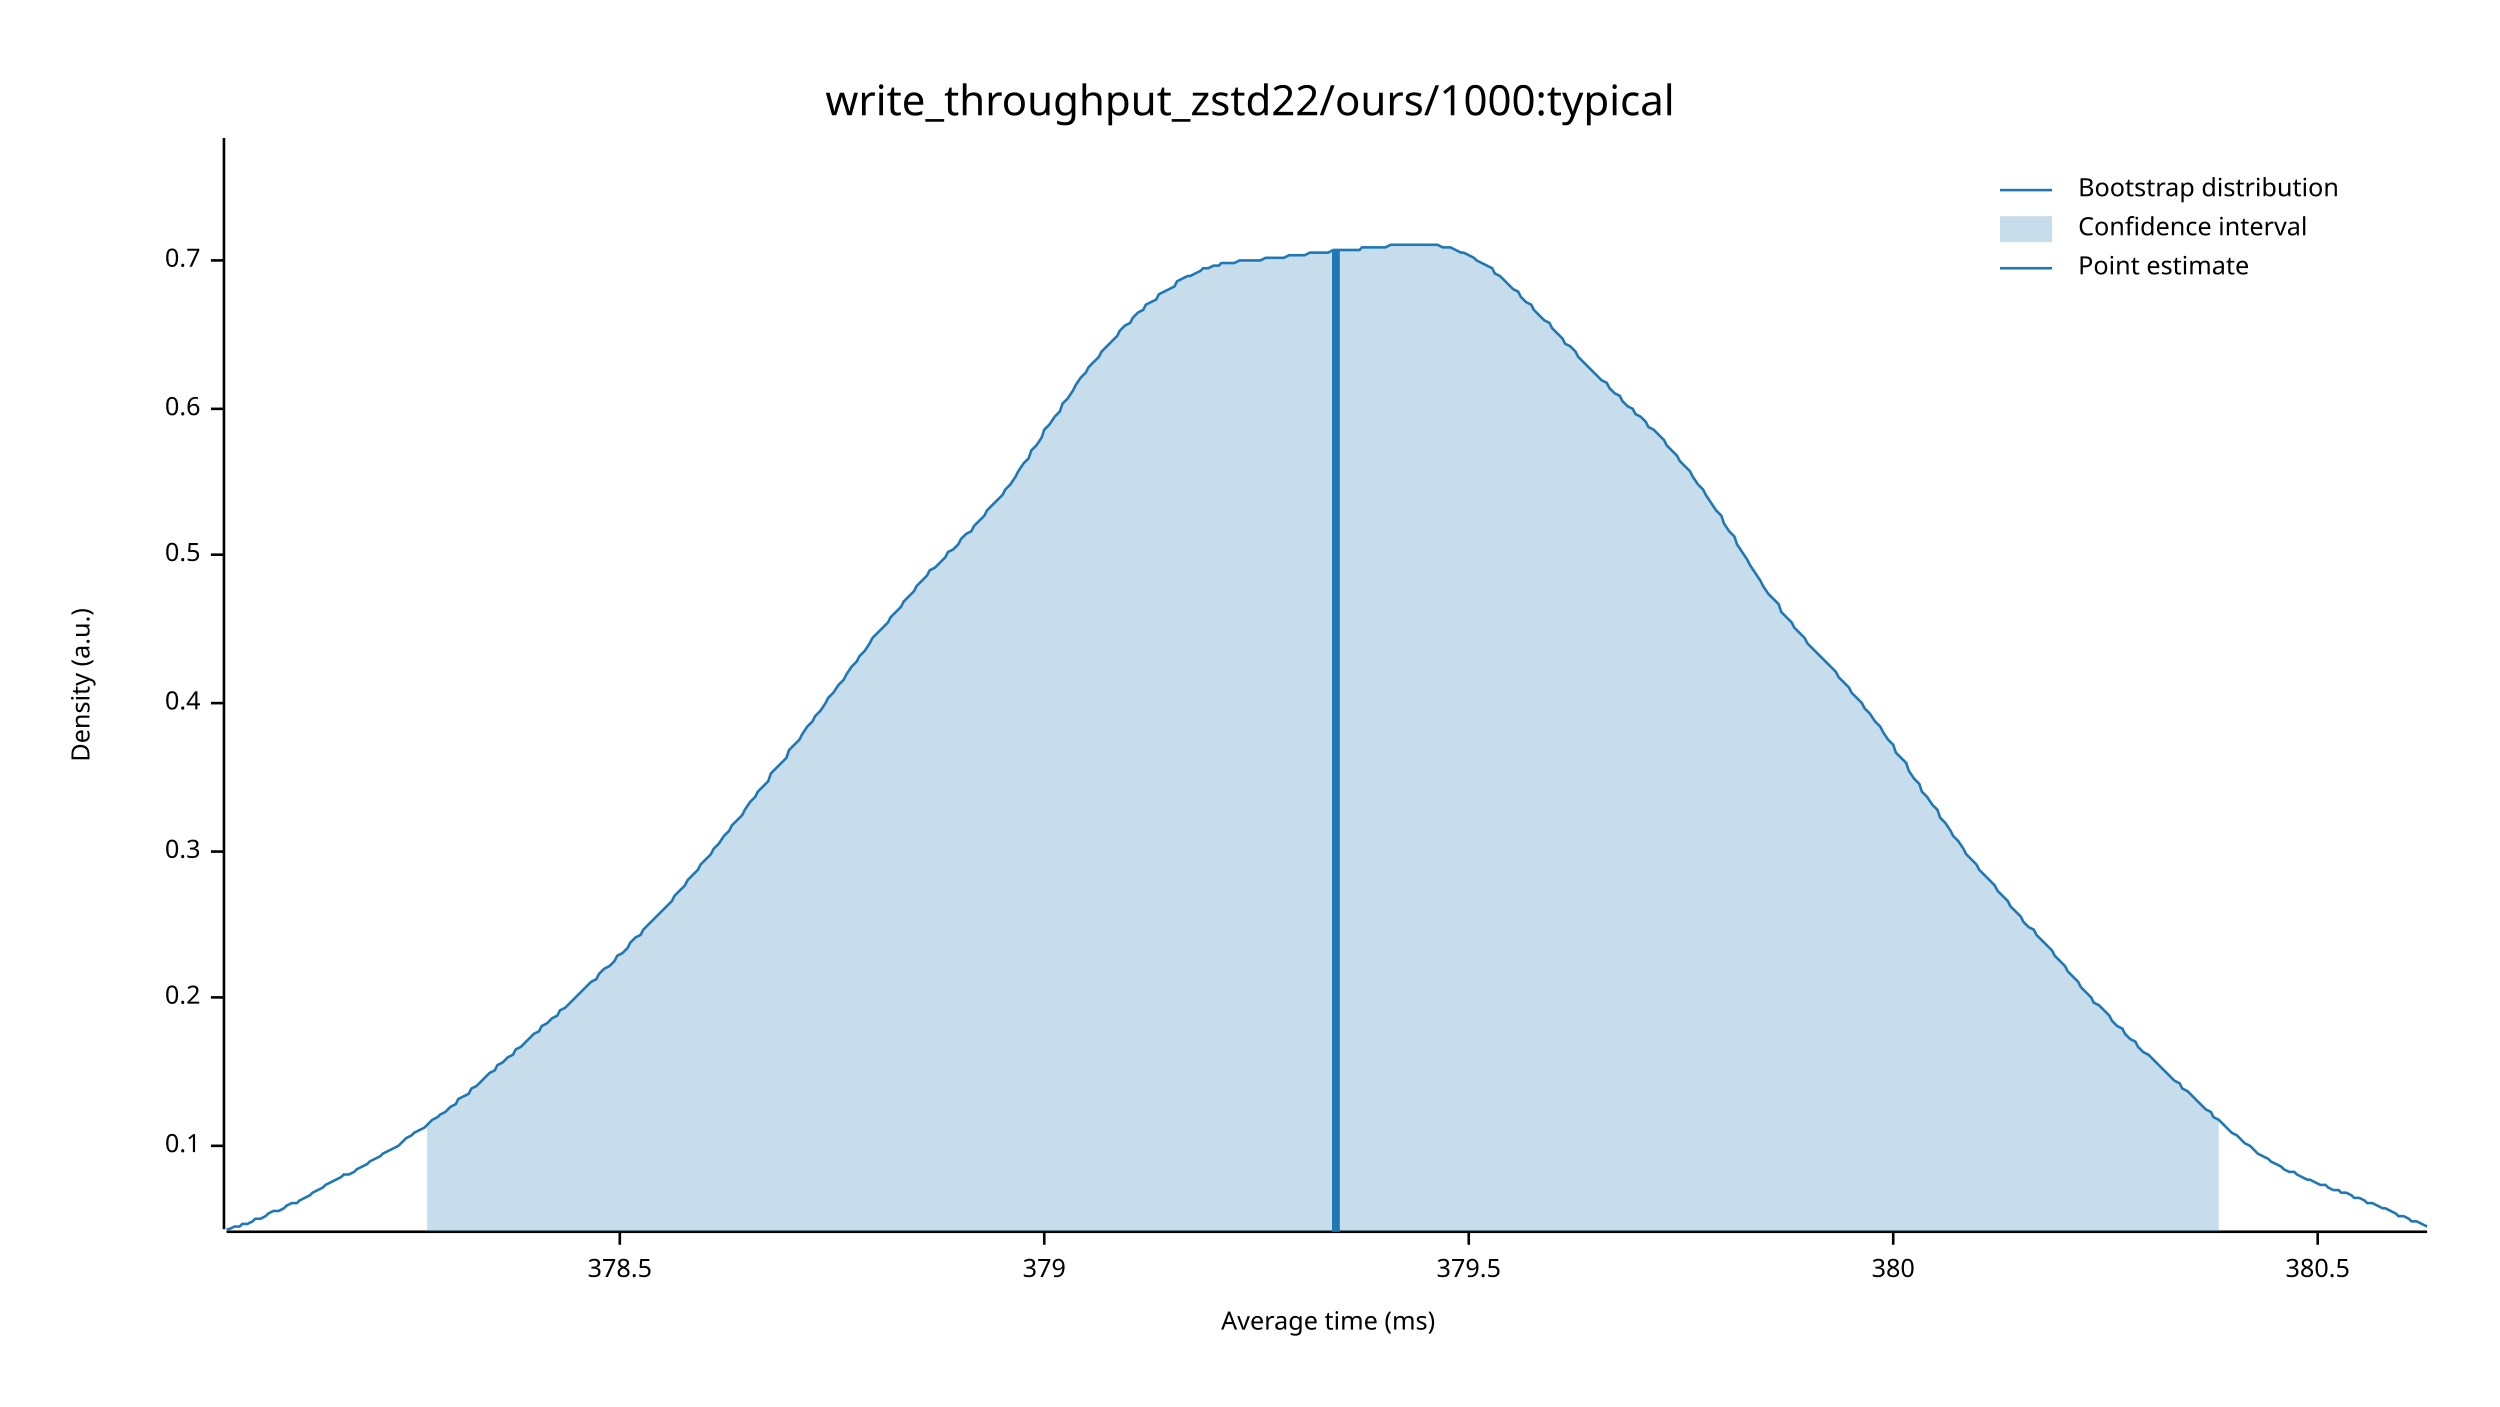
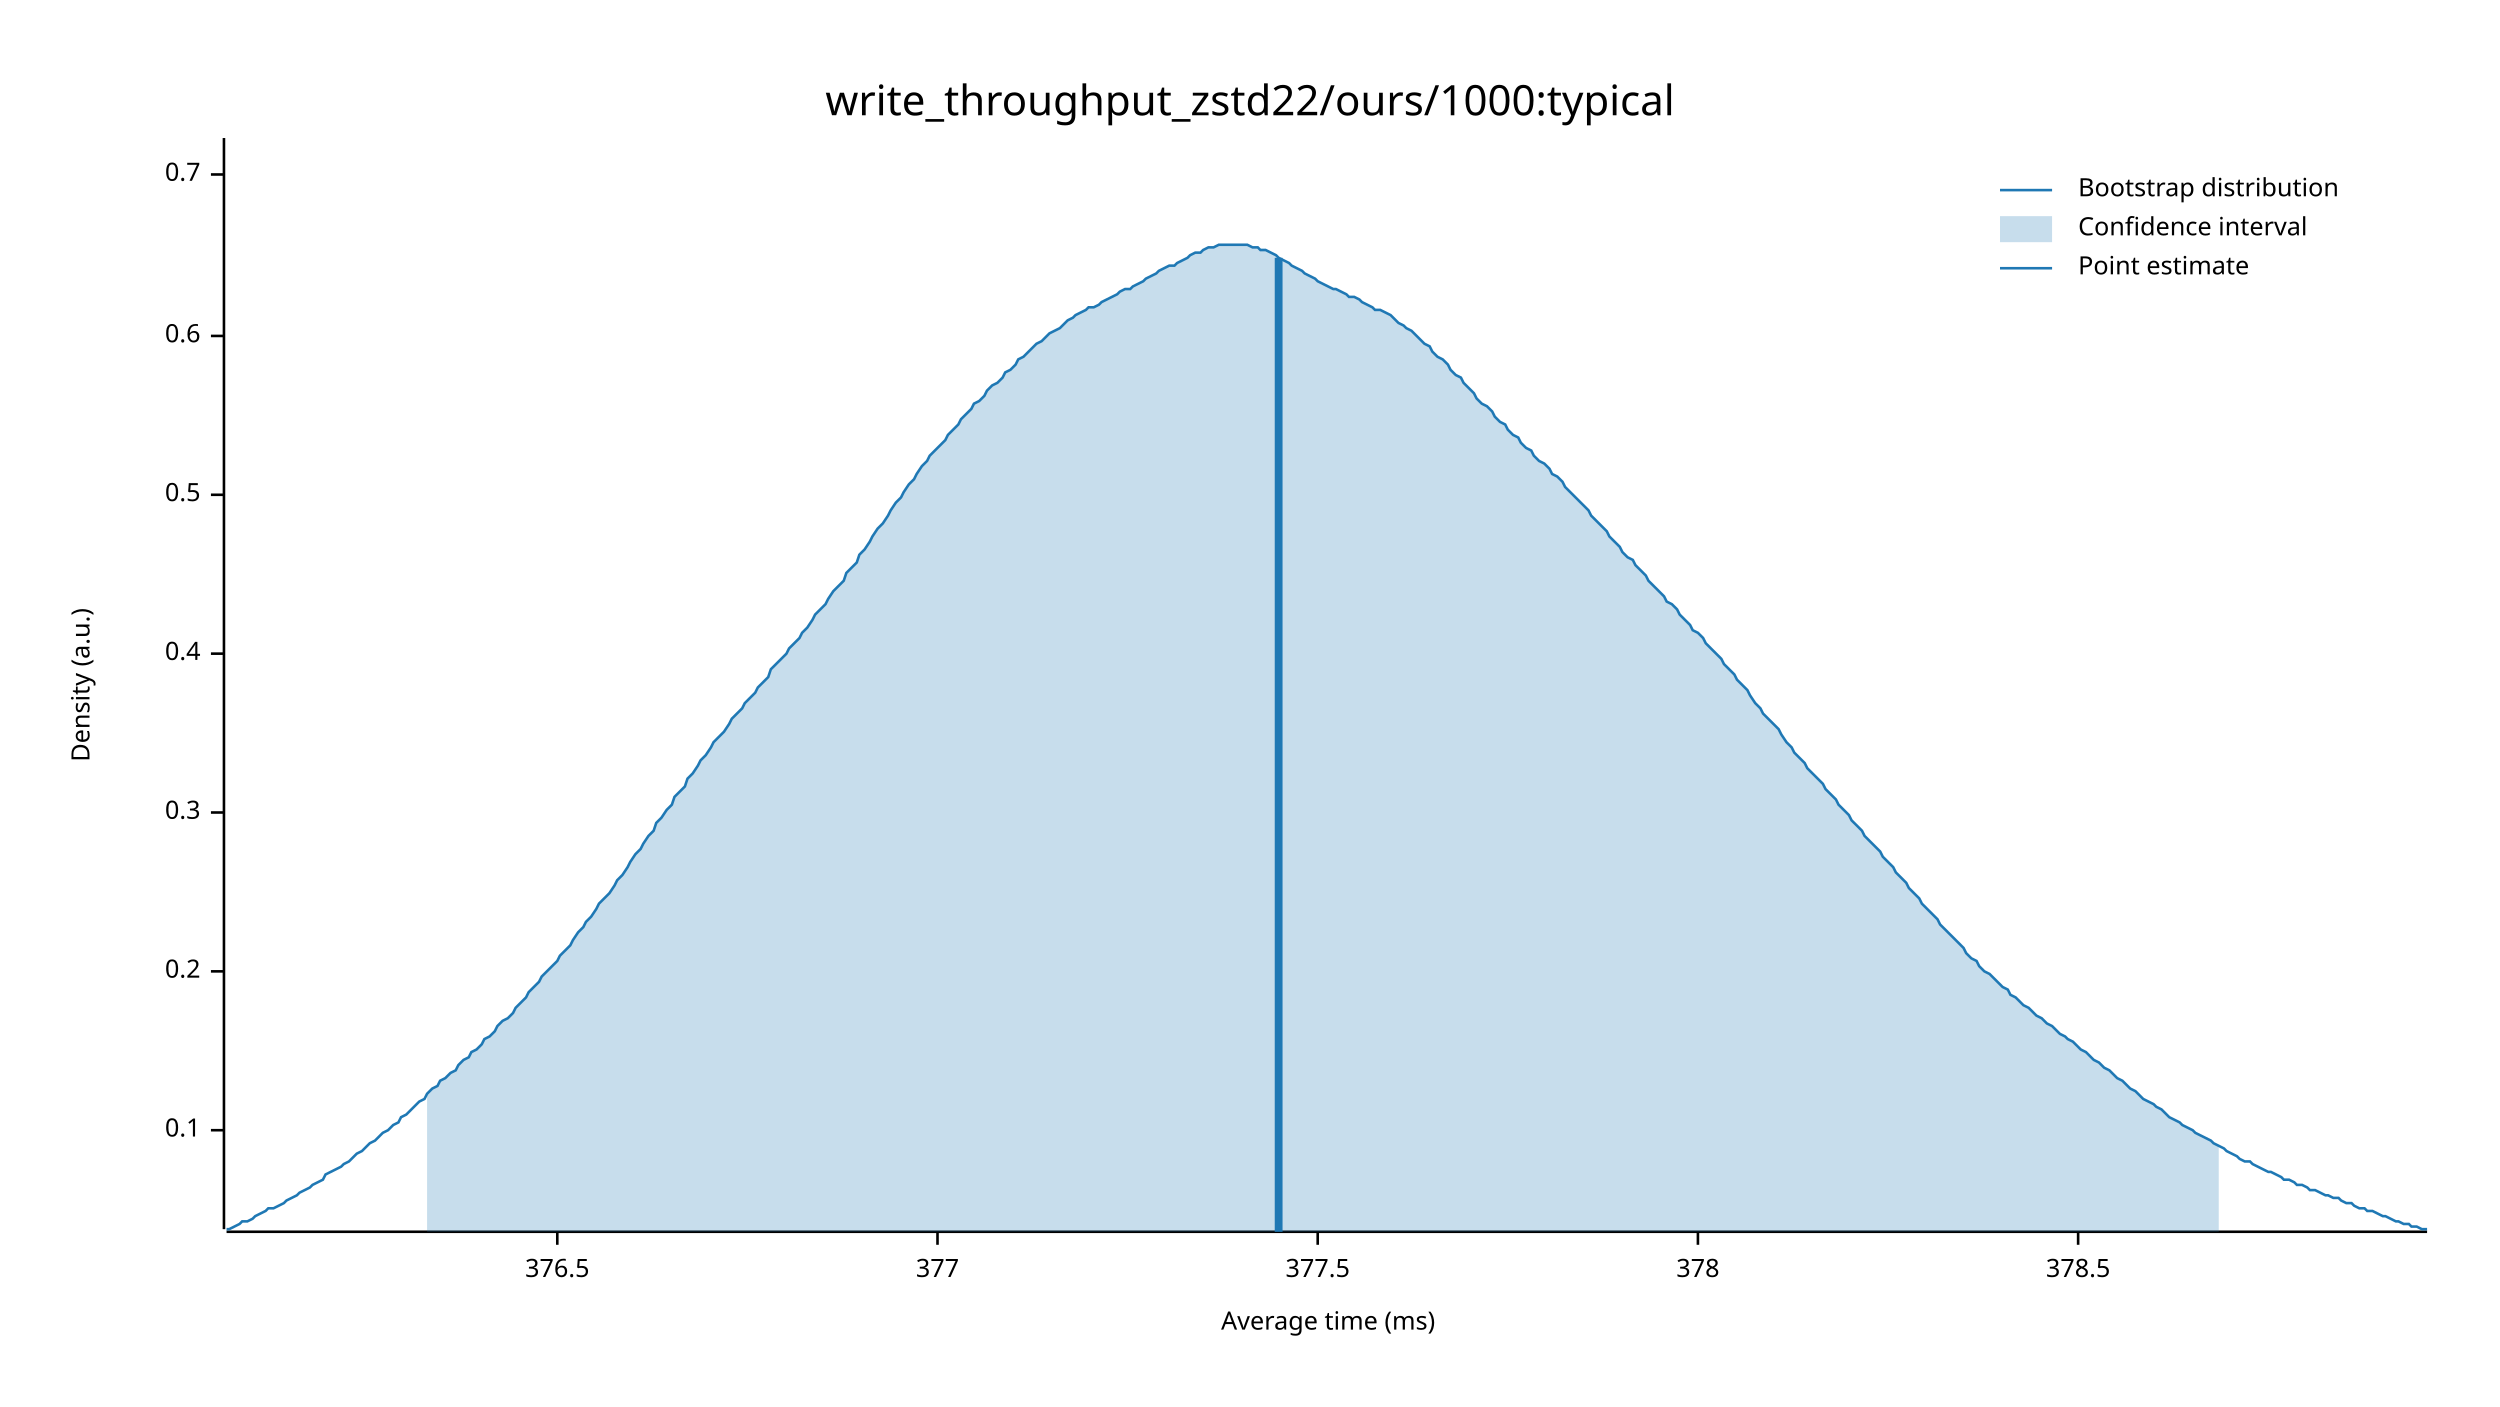
<svg xmlns="http://www.w3.org/2000/svg" width="960" height="540" viewBox="0 0 960 540">
  <text x="480" y="32" dy="0.76em" text-anchor="middle" font-family="sans-serif" font-size="16.129" opacity="1" fill="#000000">
write_throughput_zstd22/ours/1000:typical
</text>
  <text x="27" y="263" dy="0.76em" text-anchor="middle" font-family="sans-serif" font-size="9.677" opacity="1" fill="#000000" transform="rotate(270, 27, 263)">
Density (a.u.)
</text>
  <text x="510" y="513" dy="-0.5ex" text-anchor="middle" font-family="sans-serif" font-size="9.677" opacity="1" fill="#000000">
Average time (ms)
</text>
  <polyline fill="none" opacity="1" stroke="#000000" stroke-width="1" points="86,53 86,472 " />
-   <text x="77" y="440" dy="0.5ex" text-anchor="end" font-family="sans-serif" font-size="9.677" opacity="1" fill="#000000">
+   <text x="77" y="434" dy="0.5ex" text-anchor="end" font-family="sans-serif" font-size="9.677" opacity="1" fill="#000000">
0.1
</text>
-   <polyline fill="none" opacity="1" stroke="#000000" stroke-width="1" points="81,440 86,440 " />
-   <text x="77" y="383" dy="0.5ex" text-anchor="end" font-family="sans-serif" font-size="9.677" opacity="1" fill="#000000">
+   <polyline fill="none" opacity="1" stroke="#000000" stroke-width="1" points="81,434 86,434 " />
+   <text x="77" y="373" dy="0.5ex" text-anchor="end" font-family="sans-serif" font-size="9.677" opacity="1" fill="#000000">
0.2
</text>
-   <polyline fill="none" opacity="1" stroke="#000000" stroke-width="1" points="81,383 86,383 " />
-   <text x="77" y="327" dy="0.5ex" text-anchor="end" font-family="sans-serif" font-size="9.677" opacity="1" fill="#000000">
+   <polyline fill="none" opacity="1" stroke="#000000" stroke-width="1" points="81,373 86,373 " />
+   <text x="77" y="312" dy="0.5ex" text-anchor="end" font-family="sans-serif" font-size="9.677" opacity="1" fill="#000000">
0.3
</text>
-   <polyline fill="none" opacity="1" stroke="#000000" stroke-width="1" points="81,327 86,327 " />
-   <text x="77" y="270" dy="0.5ex" text-anchor="end" font-family="sans-serif" font-size="9.677" opacity="1" fill="#000000">
+   <polyline fill="none" opacity="1" stroke="#000000" stroke-width="1" points="81,312 86,312 " />
+   <text x="77" y="251" dy="0.5ex" text-anchor="end" font-family="sans-serif" font-size="9.677" opacity="1" fill="#000000">
0.4
</text>
-   <polyline fill="none" opacity="1" stroke="#000000" stroke-width="1" points="81,270 86,270 " />
-   <text x="77" y="213" dy="0.5ex" text-anchor="end" font-family="sans-serif" font-size="9.677" opacity="1" fill="#000000">
+   <polyline fill="none" opacity="1" stroke="#000000" stroke-width="1" points="81,251 86,251 " />
+   <text x="77" y="190" dy="0.5ex" text-anchor="end" font-family="sans-serif" font-size="9.677" opacity="1" fill="#000000">
0.5
</text>
-   <polyline fill="none" opacity="1" stroke="#000000" stroke-width="1" points="81,213 86,213 " />
-   <text x="77" y="157" dy="0.5ex" text-anchor="end" font-family="sans-serif" font-size="9.677" opacity="1" fill="#000000">
+   <polyline fill="none" opacity="1" stroke="#000000" stroke-width="1" points="81,190 86,190 " />
+   <text x="77" y="129" dy="0.5ex" text-anchor="end" font-family="sans-serif" font-size="9.677" opacity="1" fill="#000000">
0.6
</text>
-   <polyline fill="none" opacity="1" stroke="#000000" stroke-width="1" points="81,157 86,157 " />
-   <text x="77" y="100" dy="0.5ex" text-anchor="end" font-family="sans-serif" font-size="9.677" opacity="1" fill="#000000">
+   <polyline fill="none" opacity="1" stroke="#000000" stroke-width="1" points="81,129 86,129 " />
+   <text x="77" y="67" dy="0.5ex" text-anchor="end" font-family="sans-serif" font-size="9.677" opacity="1" fill="#000000">
0.7
</text>
-   <polyline fill="none" opacity="1" stroke="#000000" stroke-width="1" points="81,100 86,100 " />
+   <polyline fill="none" opacity="1" stroke="#000000" stroke-width="1" points="81,67 86,67 " />
  <polyline fill="none" opacity="1" stroke="#000000" stroke-width="1" points="87,473 932,473 " />
-   <text x="238" y="483" dy="0.76em" text-anchor="middle" font-family="sans-serif" font-size="9.677" opacity="1" fill="#000000">
+   <text x="214" y="483" dy="0.76em" text-anchor="middle" font-family="sans-serif" font-size="9.677" opacity="1" fill="#000000">
+ 376.5
+ </text>
+   <polyline fill="none" opacity="1" stroke="#000000" stroke-width="1" points="214,473 214,478 " />
+   <text x="360" y="483" dy="0.76em" text-anchor="middle" font-family="sans-serif" font-size="9.677" opacity="1" fill="#000000">
+ 377
+ </text>
+   <polyline fill="none" opacity="1" stroke="#000000" stroke-width="1" points="360,473 360,478 " />
+   <text x="506" y="483" dy="0.76em" text-anchor="middle" font-family="sans-serif" font-size="9.677" opacity="1" fill="#000000">
+ 377.5
+ </text>
+   <polyline fill="none" opacity="1" stroke="#000000" stroke-width="1" points="506,473 506,478 " />
+   <text x="652" y="483" dy="0.76em" text-anchor="middle" font-family="sans-serif" font-size="9.677" opacity="1" fill="#000000">
+ 378
+ </text>
+   <polyline fill="none" opacity="1" stroke="#000000" stroke-width="1" points="652,473 652,478 " />
+   <text x="798" y="483" dy="0.76em" text-anchor="middle" font-family="sans-serif" font-size="9.677" opacity="1" fill="#000000">
378.5
</text>
-   <polyline fill="none" opacity="1" stroke="#000000" stroke-width="1" points="238,473 238,478 " />
-   <text x="401" y="483" dy="0.76em" text-anchor="middle" font-family="sans-serif" font-size="9.677" opacity="1" fill="#000000">
- 379
- </text>
-   <polyline fill="none" opacity="1" stroke="#000000" stroke-width="1" points="401,473 401,478 " />
-   <text x="564" y="483" dy="0.76em" text-anchor="middle" font-family="sans-serif" font-size="9.677" opacity="1" fill="#000000">
- 379.5
- </text>
-   <polyline fill="none" opacity="1" stroke="#000000" stroke-width="1" points="564,473 564,478 " />
-   <text x="727" y="483" dy="0.76em" text-anchor="middle" font-family="sans-serif" font-size="9.677" opacity="1" fill="#000000">
- 380
- </text>
-   <polyline fill="none" opacity="1" stroke="#000000" stroke-width="1" points="727,473 727,478 " />
-   <text x="890" y="483" dy="0.76em" text-anchor="middle" font-family="sans-serif" font-size="9.677" opacity="1" fill="#000000">
- 380.5
- </text>
-   <polyline fill="none" opacity="1" stroke="#000000" stroke-width="1" points="890,473 890,478 " />
-   <polyline fill="none" opacity="1" stroke="#1F78B4" stroke-width="1" points="87,472 88,472 90,471 92,471 93,470 95,470 97,469 98,468 100,468 102,467 103,466 105,465 107,465 109,464 110,463 112,462 114,462 115,461 117,460 119,459 120,458 122,457 124,456 125,455 127,454 129,453 131,452 132,451 134,451 136,450 137,449 139,448 141,447 142,446 144,445 146,444 147,443 149,442 151,441 153,440 154,439 156,437 158,436 159,435 161,434 163,433 164,432 166,430 168,429 169,428 171,427 173,425 175,424 176,422 178,421 180,420 181,418 183,417 185,415 186,414 188,412 190,411 191,409 193,408 195,406 197,405 198,403 200,402 202,400 203,399 205,397 207,396 208,394 210,393 212,391 214,390 215,388 217,387 219,385 220,384 222,382 224,380 225,379 227,377 229,376 230,374 232,372 234,371 236,369 237,367 239,366 241,364 242,362 244,360 246,359 247,357 249,355 251,353 252,352 254,350 256,348 258,346 259,344 261,342 263,340 264,338 266,336 268,334 269,332 271,330 273,328 274,326 276,324 278,321 280,319 281,317 283,315 285,313 286,311 288,308 290,306 291,304 293,302 295,300 296,297 298,295 300,293 302,291 303,288 305,286 307,284 308,282 310,279 312,277 313,275 315,273 317,270 318,268 320,266 322,263 324,261 325,259 327,256 329,254 330,252 332,250 334,247 335,245 337,243 339,241 341,239 342,237 344,235 346,233 347,231 349,229 351,227 352,225 354,223 356,221 357,219 359,218 361,216 363,214 364,212 366,211 368,209 369,207 371,205 373,204 374,202 376,200 378,198 379,196 381,194 383,192 385,190 386,188 388,186 390,183 391,181 393,178 395,176 396,173 398,171 400,168 401,165 403,163 405,160 407,158 408,155 410,153 412,150 413,148 415,145 417,143 418,141 420,139 422,137 423,135 425,133 427,131 429,129 430,127 432,125 434,124 435,122 437,120 439,119 440,117 442,116 444,115 445,113 447,112 449,111 451,110 452,108 454,107 456,106 457,106 459,105 461,104 462,103 464,103 466,102 468,102 469,101 471,101 473,101 474,101 476,100 478,100 479,100 481,100 483,100 484,100 486,99 488,99 490,99 491,99 493,99 495,98 496,98 498,98 500,98 501,98 503,97 505,97 506,97 508,97 510,97 512,96 513,96 515,96 517,96 518,96 520,96 522,96 523,95 525,95 527,95 528,95 530,95 532,95 534,94 535,94 537,94 539,94 540,94 542,94 544,94 545,94 547,94 549,94 550,94 552,94 554,95 556,95 557,95 559,96 561,97 562,97 564,98 566,99 567,100 569,101 571,102 573,103 574,105 576,106 578,108 579,109 581,111 583,112 584,114 586,116 588,117 589,119 591,121 593,123 595,124 596,126 598,128 600,130 601,132 603,133 605,135 606,137 608,139 610,141 611,142 613,144 615,146 617,147 618,149 620,151 622,152 623,154 625,156 627,157 628,159 630,160 632,162 633,164 635,165 637,167 639,169 640,171 642,173 644,175 645,177 647,179 649,181 650,183 652,186 654,188 655,190 657,193 659,196 661,198 662,201 664,204 666,206 667,209 669,212 671,215 672,217 674,220 676,223 677,225 679,228 681,230 683,232 684,235 686,237 688,239 689,241 691,243 693,245 694,247 696,249 698,251 700,253 701,254 703,256 705,258 706,260 708,262 710,264 711,266 713,268 715,270 716,272 718,274 720,277 722,279 723,281 725,284 727,286 728,289 730,291 732,293 733,296 735,299 737,301 738,304 740,306 742,309 744,311 745,314 747,316 749,319 750,321 752,323 754,326 755,328 757,330 759,332 760,334 762,336 764,338 766,340 767,342 769,344 771,346 772,348 774,350 776,352 777,354 779,356 781,357 782,359 784,361 786,363 788,365 789,367 791,369 793,371 794,373 796,375 798,377 799,379 801,381 803,383 804,385 806,386 808,388 810,390 811,392 813,394 815,395 816,397 818,399 820,400 821,402 823,404 825,405 827,407 828,408 830,410 832,412 833,413 835,415 837,416 838,418 840,419 842,421 843,422 845,424 847,426 849,427 850,429 852,430 854,432 855,433 857,435 859,436 860,437 862,439 864,440 865,441 867,443 869,444 871,445 872,446 874,447 876,448 877,449 879,450 881,450 882,451 884,452 886,453 887,453 889,454 891,455 893,455 894,456 896,457 898,457 899,458 901,458 903,459 904,460 906,460 908,461 909,462 911,462 913,463 915,464 916,464 918,465 920,466 921,467 923,467 925,468 926,469 928,469 930,470 932,471 " />
-   <polygon opacity="0.25" fill="#1F78B4" points="164,432 166,430 168,429 169,428 171,427 173,425 175,424 176,422 178,421 180,420 181,418 183,417 185,415 186,414 188,412 190,411 191,409 193,408 195,406 197,405 198,403 200,402 202,400 203,399 205,397 207,396 208,394 210,393 212,391 214,390 215,388 217,387 219,385 220,384 222,382 224,380 225,379 227,377 229,376 230,374 232,372 234,371 236,369 237,367 239,366 241,364 242,362 244,360 246,359 247,357 249,355 251,353 252,352 254,350 256,348 258,346 259,344 261,342 263,340 264,338 266,336 268,334 269,332 271,330 273,328 274,326 276,324 278,321 280,319 281,317 283,315 285,313 286,311 288,308 290,306 291,304 293,302 295,300 296,297 298,295 300,293 302,291 303,288 305,286 307,284 308,282 310,279 312,277 313,275 315,273 317,270 318,268 320,266 322,263 324,261 325,259 327,256 329,254 330,252 332,250 334,247 335,245 337,243 339,241 341,239 342,237 344,235 346,233 347,231 349,229 351,227 352,225 354,223 356,221 357,219 359,218 361,216 363,214 364,212 366,211 368,209 369,207 371,205 373,204 374,202 376,200 378,198 379,196 381,194 383,192 385,190 386,188 388,186 390,183 391,181 393,178 395,176 396,173 398,171 400,168 401,165 403,163 405,160 407,158 408,155 410,153 412,150 413,148 415,145 417,143 418,141 420,139 422,137 423,135 425,133 427,131 429,129 430,127 432,125 434,124 435,122 437,120 439,119 440,117 442,116 444,115 445,113 447,112 449,111 451,110 452,108 454,107 456,106 457,106 459,105 461,104 462,103 464,103 466,102 468,102 469,101 471,101 473,101 474,101 476,100 478,100 479,100 481,100 483,100 484,100 486,99 488,99 490,99 491,99 493,99 495,98 496,98 498,98 500,98 501,98 503,97 505,97 506,97 508,97 510,97 512,96 513,96 515,96 517,96 518,96 520,96 522,96 523,95 525,95 527,95 528,95 530,95 532,95 534,94 535,94 537,94 539,94 540,94 542,94 544,94 545,94 547,94 549,94 550,94 552,94 554,95 556,95 557,95 559,96 561,97 562,97 564,98 566,99 567,100 569,101 571,102 573,103 574,105 576,106 578,108 579,109 581,111 583,112 584,114 586,116 588,117 589,119 591,121 593,123 595,124 596,126 598,128 600,130 601,132 603,133 605,135 606,137 608,139 610,141 611,142 613,144 615,146 617,147 618,149 620,151 622,152 623,154 625,156 627,157 628,159 630,160 632,162 633,164 635,165 637,167 639,169 640,171 642,173 644,175 645,177 647,179 649,181 650,183 652,186 654,188 655,190 657,193 659,196 661,198 662,201 664,204 666,206 667,209 669,212 671,215 672,217 674,220 676,223 677,225 679,228 681,230 683,232 684,235 686,237 688,239 689,241 691,243 693,245 694,247 696,249 698,251 700,253 701,254 703,256 705,258 706,260 708,262 710,264 711,266 713,268 715,270 716,272 718,274 720,277 722,279 723,281 725,284 727,286 728,289 730,291 732,293 733,296 735,299 737,301 738,304 740,306 742,309 744,311 745,314 747,316 749,319 750,321 752,323 754,326 755,328 757,330 759,332 760,334 762,336 764,338 766,340 767,342 769,344 771,346 772,348 774,350 776,352 777,354 779,356 781,357 782,359 784,361 786,363 788,365 789,367 791,369 793,371 794,373 796,375 798,377 799,379 801,381 803,383 804,385 806,386 808,388 810,390 811,392 813,394 815,395 816,397 818,399 820,400 821,402 823,404 825,405 827,407 828,408 830,410 832,412 833,413 835,415 837,416 838,418 840,419 842,421 843,422 845,424 847,426 849,427 850,429 852,430 852,473 164,473 " />
-   <polyline fill="none" opacity="1" stroke="#1F78B4" stroke-width="3" points="513,473 513,96 " />
+   <polyline fill="none" opacity="1" stroke="#000000" stroke-width="1" points="798,473 798,478 " />
+   <polyline fill="none" opacity="1" stroke="#1F78B4" stroke-width="1" points="87,472 88,472 90,471 92,470 93,469 95,469 97,468 98,467 100,466 102,465 103,464 105,464 107,463 109,462 110,461 112,460 114,459 115,458 117,457 119,456 120,455 122,454 124,453 125,451 127,450 129,449 131,448 132,447 134,446 136,444 137,443 139,442 141,440 142,439 144,438 146,436 147,435 149,434 151,432 153,431 154,429 156,428 158,426 159,425 161,423 163,422 164,420 166,418 168,417 169,415 171,414 173,412 175,411 176,409 178,407 180,406 181,404 183,403 185,401 186,399 188,398 190,396 191,394 193,392 195,391 197,389 198,387 200,385 202,383 203,381 205,379 207,377 208,375 210,373 212,371 214,369 215,367 217,365 219,363 220,361 222,358 224,356 225,354 227,352 229,349 230,347 232,345 234,343 236,340 237,338 239,336 241,333 242,331 244,328 246,326 247,324 249,321 251,319 252,316 254,314 256,311 258,309 259,306 261,304 263,302 264,299 266,297 268,294 269,292 271,290 273,287 274,285 276,283 278,281 280,278 281,276 283,274 285,272 286,270 288,268 290,266 291,264 293,262 295,260 296,257 298,255 300,253 302,251 303,249 305,247 307,245 308,243 310,241 312,238 313,236 315,234 317,232 318,230 320,227 322,225 324,223 325,220 327,218 329,216 330,213 332,211 334,208 335,206 337,203 339,201 341,198 342,196 344,193 346,191 347,189 349,186 351,184 352,182 354,179 356,177 357,175 359,173 361,171 363,169 364,167 366,165 368,163 369,161 371,159 373,157 374,155 376,154 378,152 379,150 381,148 383,147 385,145 386,143 388,142 390,140 391,138 393,137 395,135 396,134 398,132 400,131 401,130 403,128 405,127 407,126 408,125 410,123 412,122 413,121 415,120 417,119 418,118 420,118 422,117 423,116 425,115 427,114 429,113 430,112 432,111 434,111 435,110 437,109 439,108 440,107 442,106 444,105 445,104 447,103 449,102 451,102 452,101 454,100 456,99 457,98 459,97 461,97 462,96 464,95 466,95 468,94 469,94 471,94 473,94 474,94 476,94 478,94 479,94 481,95 483,95 484,96 486,96 488,97 490,98 491,99 493,100 495,101 496,102 498,103 500,104 501,105 503,106 505,107 506,108 508,109 510,110 512,111 513,111 515,112 517,113 518,114 520,114 522,115 523,116 525,117 527,118 528,119 530,119 532,120 534,121 535,122 537,124 539,125 540,126 542,127 544,129 545,130 547,132 549,133 550,135 552,137 554,138 556,140 557,142 559,144 561,145 562,147 564,149 566,151 567,153 569,155 571,156 573,158 574,160 576,162 578,163 579,165 581,167 583,168 584,170 586,172 588,173 589,175 591,177 593,178 595,180 596,182 598,183 600,185 601,187 603,189 605,191 606,192 608,194 610,196 611,198 613,200 615,202 617,204 618,206 620,208 622,210 623,212 625,214 627,215 628,217 630,219 632,221 633,223 635,225 637,227 639,229 640,231 642,232 644,234 645,236 647,238 649,240 650,242 652,243 654,245 655,247 657,249 659,251 661,253 662,255 664,257 666,259 667,261 669,263 671,265 672,267 674,270 676,272 677,274 679,276 681,278 683,280 684,282 686,285 688,287 689,289 691,291 693,293 694,295 696,297 698,299 700,301 701,303 703,305 705,307 706,309 708,311 710,313 711,315 713,317 715,319 716,321 718,323 720,325 722,327 723,329 725,331 727,333 728,335 730,337 732,339 733,341 735,343 737,345 738,347 740,349 742,351 744,353 745,355 747,357 749,359 750,360 752,362 754,364 755,366 757,368 759,369 760,371 762,373 764,374 766,376 767,377 769,379 771,380 772,382 774,383 776,385 777,386 779,387 781,389 782,390 784,391 786,393 788,394 789,395 791,397 793,398 794,399 796,400 798,402 799,403 801,404 803,406 804,407 806,408 808,410 810,411 811,412 813,414 815,415 816,416 818,418 820,419 821,420 823,422 825,423 827,424 828,425 830,426 832,428 833,429 835,430 837,431 838,432 840,433 842,434 843,435 845,436 847,437 849,438 850,439 852,440 854,441 855,442 857,443 859,444 860,445 862,446 864,446 865,447 867,448 869,449 871,450 872,450 874,451 876,452 877,453 879,453 881,454 882,455 884,455 886,456 887,457 889,457 891,458 893,459 894,459 896,460 898,460 899,461 901,462 903,462 904,463 906,464 908,464 909,465 911,465 913,466 915,467 916,467 918,468 920,469 921,469 923,470 925,470 926,471 928,471 930,472 932,472 " />
+   <polygon opacity="0.25" fill="#1F78B4" points="164,420 166,418 168,417 169,415 171,414 173,412 175,411 176,409 178,407 180,406 181,404 183,403 185,401 186,399 188,398 190,396 191,394 193,392 195,391 197,389 198,387 200,385 202,383 203,381 205,379 207,377 208,375 210,373 212,371 214,369 215,367 217,365 219,363 220,361 222,358 224,356 225,354 227,352 229,349 230,347 232,345 234,343 236,340 237,338 239,336 241,333 242,331 244,328 246,326 247,324 249,321 251,319 252,316 254,314 256,311 258,309 259,306 261,304 263,302 264,299 266,297 268,294 269,292 271,290 273,287 274,285 276,283 278,281 280,278 281,276 283,274 285,272 286,270 288,268 290,266 291,264 293,262 295,260 296,257 298,255 300,253 302,251 303,249 305,247 307,245 308,243 310,241 312,238 313,236 315,234 317,232 318,230 320,227 322,225 324,223 325,220 327,218 329,216 330,213 332,211 334,208 335,206 337,203 339,201 341,198 342,196 344,193 346,191 347,189 349,186 351,184 352,182 354,179 356,177 357,175 359,173 361,171 363,169 364,167 366,165 368,163 369,161 371,159 373,157 374,155 376,154 378,152 379,150 381,148 383,147 385,145 386,143 388,142 390,140 391,138 393,137 395,135 396,134 398,132 400,131 401,130 403,128 405,127 407,126 408,125 410,123 412,122 413,121 415,120 417,119 418,118 420,118 422,117 423,116 425,115 427,114 429,113 430,112 432,111 434,111 435,110 437,109 439,108 440,107 442,106 444,105 445,104 447,103 449,102 451,102 452,101 454,100 456,99 457,98 459,97 461,97 462,96 464,95 466,95 468,94 469,94 471,94 473,94 474,94 476,94 478,94 479,94 481,95 483,95 484,96 486,96 488,97 490,98 491,99 493,100 495,101 496,102 498,103 500,104 501,105 503,106 505,107 506,108 508,109 510,110 512,111 513,111 515,112 517,113 518,114 520,114 522,115 523,116 525,117 527,118 528,119 530,119 532,120 534,121 535,122 537,124 539,125 540,126 542,127 544,129 545,130 547,132 549,133 550,135 552,137 554,138 556,140 557,142 559,144 561,145 562,147 564,149 566,151 567,153 569,155 571,156 573,158 574,160 576,162 578,163 579,165 581,167 583,168 584,170 586,172 588,173 589,175 591,177 593,178 595,180 596,182 598,183 600,185 601,187 603,189 605,191 606,192 608,194 610,196 611,198 613,200 615,202 617,204 618,206 620,208 622,210 623,212 625,214 627,215 628,217 630,219 632,221 633,223 635,225 637,227 639,229 640,231 642,232 644,234 645,236 647,238 649,240 650,242 652,243 654,245 655,247 657,249 659,251 661,253 662,255 664,257 666,259 667,261 669,263 671,265 672,267 674,270 676,272 677,274 679,276 681,278 683,280 684,282 686,285 688,287 689,289 691,291 693,293 694,295 696,297 698,299 700,301 701,303 703,305 705,307 706,309 708,311 710,313 711,315 713,317 715,319 716,321 718,323 720,325 722,327 723,329 725,331 727,333 728,335 730,337 732,339 733,341 735,343 737,345 738,347 740,349 742,351 744,353 745,355 747,357 749,359 750,360 752,362 754,364 755,366 757,368 759,369 760,371 762,373 764,374 766,376 767,377 769,379 771,380 772,382 774,383 776,385 777,386 779,387 781,389 782,390 784,391 786,393 788,394 789,395 791,397 793,398 794,399 796,400 798,402 799,403 801,404 803,406 804,407 806,408 808,410 810,411 811,412 813,414 815,415 816,416 818,418 820,419 821,420 823,422 825,423 827,424 828,425 830,426 832,428 833,429 835,430 837,431 838,432 840,433 842,434 843,435 845,436 847,437 849,438 850,439 852,440 852,473 164,473 " />
+   <polyline fill="none" opacity="1" stroke="#1F78B4" stroke-width="3" points="491,473 491,99 " />
  <text x="798" y="68" dy="0.76em" text-anchor="start" font-family="sans-serif" font-size="9.677" opacity="1" fill="#000000">
Bootstrap distribution
</text>
  <text x="798" y="83" dy="0.76em" text-anchor="start" font-family="sans-serif" font-size="9.677" opacity="1" fill="#000000">
Confidence interval
</text>
  <text x="798" y="98" dy="0.76em" text-anchor="start" font-family="sans-serif" font-size="9.677" opacity="1" fill="#000000">
Point estimate
</text>
  <polyline fill="none" opacity="1" stroke="#1F78B4" stroke-width="1" points="768,73 788,73 " />
  <rect x="768" y="83" width="20" height="10" opacity="0.25" fill="#1F78B4" stroke="none" />
  <polyline fill="none" opacity="1" stroke="#1F78B4" stroke-width="1" points="768,103 788,103 " />
</svg>
